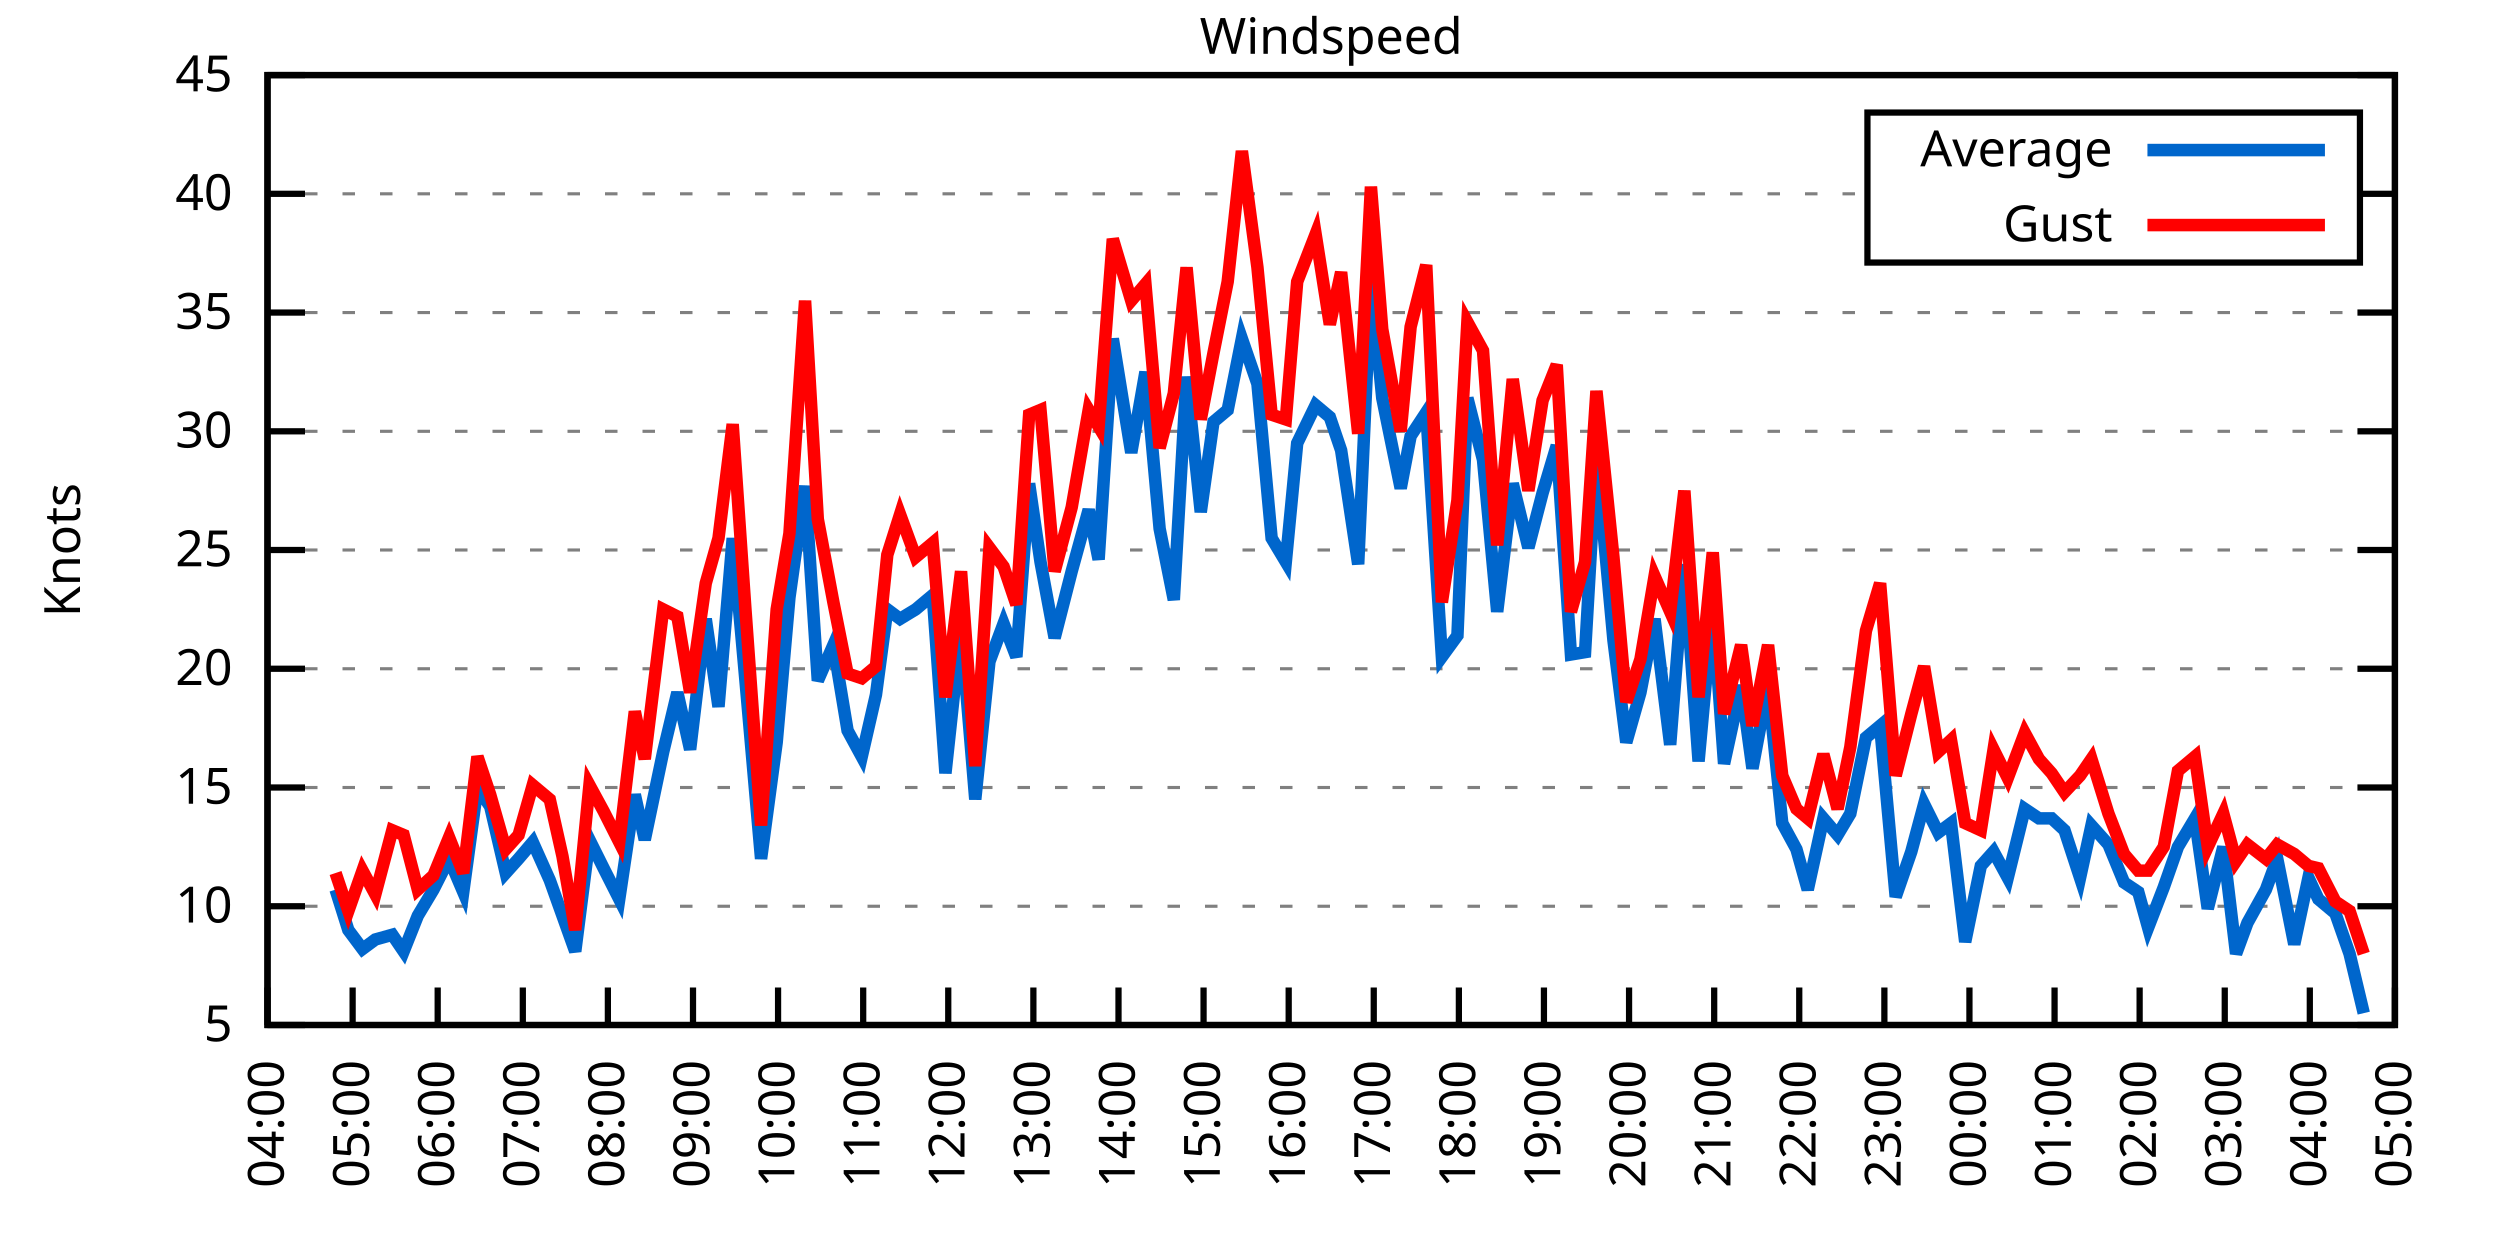
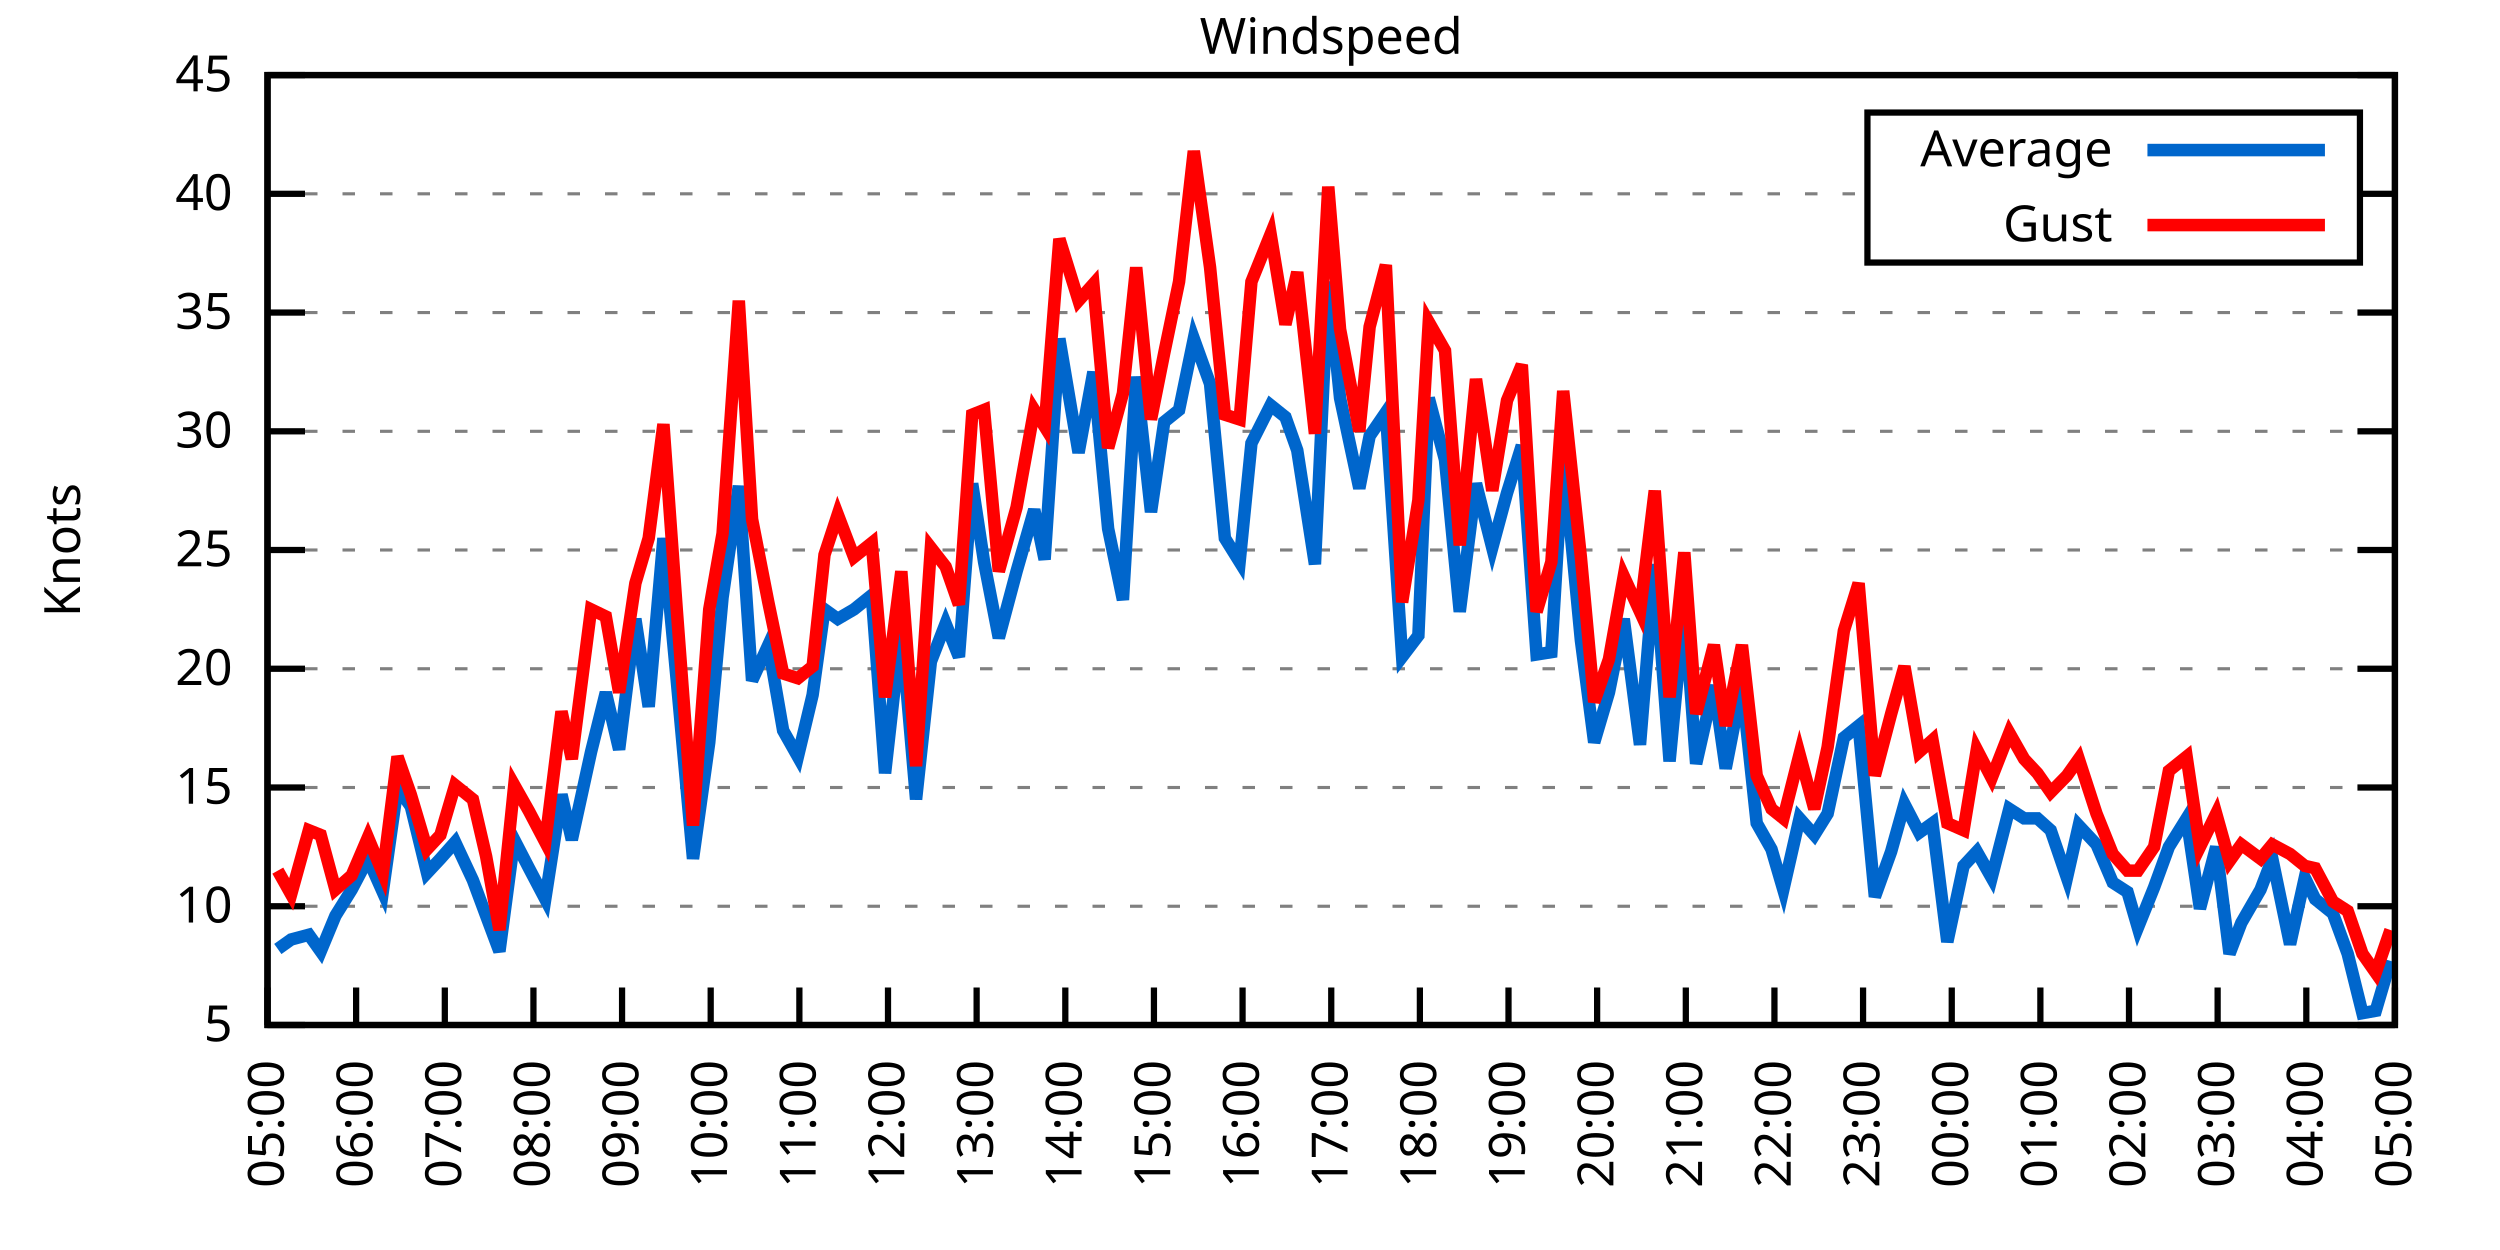
<svg xmlns="http://www.w3.org/2000/svg" xmlns:xlink="http://www.w3.org/1999/xlink" width="400" height="200" viewBox="0 0 400 200">
  <g id="gnuplot_canvas">
    <rect x="0" y="0" width="400" height="200" fill="none" />
    <defs>
      <circle id="gpDot" r="0.5" stroke-width="0.5" stroke="currentColor" />
      <path id="gpPt0" stroke-width="0.333" stroke="currentColor" d="M-1,0 h2 M0,-1 v2" />
      <path id="gpPt1" stroke-width="0.333" stroke="currentColor" d="M-1,-1 L1,1 M1,-1 L-1,1" />
      <path id="gpPt2" stroke-width="0.333" stroke="currentColor" d="M-1,0 L1,0 M0,-1 L0,1 M-1,-1 L1,1 M-1,1 L1,-1" />
      <rect id="gpPt3" stroke-width="0.333" stroke="currentColor" x="-1" y="-1" width="2" height="2" />
      <rect id="gpPt4" stroke-width="0.333" stroke="currentColor" fill="currentColor" x="-1" y="-1" width="2" height="2" />
      <circle id="gpPt5" stroke-width="0.333" stroke="currentColor" cx="0" cy="0" r="1" />
      <use xlink:href="#gpPt5" id="gpPt6" fill="currentColor" stroke="none" />
      <path id="gpPt7" stroke-width="0.333" stroke="currentColor" d="M0,-1.33 L-1.33,0.67 L1.33,0.67 z" />
      <use xlink:href="#gpPt7" id="gpPt8" fill="currentColor" stroke="none" />
      <use xlink:href="#gpPt7" id="gpPt9" stroke="currentColor" transform="rotate(180)" />
      <use xlink:href="#gpPt9" id="gpPt10" fill="currentColor" stroke="none" />
      <use xlink:href="#gpPt3" id="gpPt11" stroke="currentColor" transform="rotate(45)" />
      <use xlink:href="#gpPt11" id="gpPt12" fill="currentColor" stroke="none" />
      <path id="gpPt13" stroke-width="0.333" stroke="currentColor" d="M0,1.330 L1.265,0.411 L0.782,-1.067 L-0.782,-1.076 L-1.265,0.411 z" />
      <use xlink:href="#gpPt13" id="gpPt14" fill="currentColor" stroke="none" />
      <filter id="textbox" filterUnits="objectBoundingBox" x="0" y="0" height="1" width="1">
        <feFlood flood-color="white" flood-opacity="1" result="bgnd" />
        <feComposite in="SourceGraphic" in2="bgnd" operator="atop" />
      </filter>
      <filter id="greybox" filterUnits="objectBoundingBox" x="0" y="0" height="1" width="1">
        <feFlood flood-color="lightgrey" flood-opacity="1" result="grey" />
        <feComposite in="SourceGraphic" in2="grey" operator="atop" />
      </filter>
    </defs>
    <g fill="none" color="white" stroke="currentColor" stroke-width="1.00" stroke-linecap="butt" stroke-linejoin="miter">
</g>
    <g fill="none" color="black" stroke="currentColor" stroke-width="1.00" stroke-linecap="butt" stroke-linejoin="miter">
      <g stroke="none" shape-rendering="crispEdges">
        <polygon fill="rgb(255, 255, 255)" points="42.80,164.00 383.18,164.00 383.18,12.02 42.80,12.02 " />
      </g>
    </g>
    <g fill="none" color="black" stroke="currentColor" stroke-width="1.00" stroke-linecap="butt" stroke-linejoin="miter">
</g>
    <g fill="none" color="black" stroke="black" stroke-width="0.50" stroke-linecap="butt" stroke-linejoin="miter">
</g>
    <g fill="none" color="gray" stroke="currentColor" stroke-width="0.50" stroke-linecap="butt" stroke-linejoin="miter">
      <path stroke="gray" stroke-dasharray="2,4" class="gridline" d="M42.80,164.00 L383.19,164.00  " />
    </g>
    <g fill="none" color="gray" stroke="gray" stroke-width="1.00" stroke-linecap="butt" stroke-linejoin="miter">
</g>
    <g fill="none" color="black" stroke="currentColor" stroke-width="1.00" stroke-linecap="butt" stroke-linejoin="miter">
      <path stroke="black" d="M42.80,164.00 L48.80,164.00 M383.19,164.00 L377.19,164.00  " />
      <g transform="translate(37.20,166.60)" stroke="none" fill="black" font-family="Sans" font-size="8.00" text-anchor="end">
        <text>
          <tspan font-family="Sans"> 5</tspan>
        </text>
      </g>
    </g>
    <g fill="none" color="black" stroke="currentColor" stroke-width="1.00" stroke-linecap="butt" stroke-linejoin="miter">
</g>
    <g fill="none" color="black" stroke="black" stroke-width="0.50" stroke-linecap="butt" stroke-linejoin="miter">
</g>
    <g fill="none" color="gray" stroke="currentColor" stroke-width="0.50" stroke-linecap="butt" stroke-linejoin="miter">
      <path stroke="gray" stroke-dasharray="2,4" class="gridline" d="M42.80,145.00 L383.19,145.00  " />
    </g>
    <g fill="none" color="gray" stroke="gray" stroke-width="1.00" stroke-linecap="butt" stroke-linejoin="miter">
</g>
    <g fill="none" color="black" stroke="currentColor" stroke-width="1.00" stroke-linecap="butt" stroke-linejoin="miter">
      <path stroke="black" d="M42.80,145.00 L48.80,145.00 M383.19,145.00 L377.19,145.00  " />
      <g transform="translate(37.20,147.60)" stroke="none" fill="black" font-family="Sans" font-size="8.00" text-anchor="end">
        <text>
          <tspan font-family="Sans"> 10</tspan>
        </text>
      </g>
    </g>
    <g fill="none" color="black" stroke="currentColor" stroke-width="1.00" stroke-linecap="butt" stroke-linejoin="miter">
</g>
    <g fill="none" color="black" stroke="black" stroke-width="0.50" stroke-linecap="butt" stroke-linejoin="miter">
</g>
    <g fill="none" color="gray" stroke="currentColor" stroke-width="0.50" stroke-linecap="butt" stroke-linejoin="miter">
      <path stroke="gray" stroke-dasharray="2,4" class="gridline" d="M42.80,126.00 L383.19,126.00  " />
    </g>
    <g fill="none" color="gray" stroke="gray" stroke-width="1.00" stroke-linecap="butt" stroke-linejoin="miter">
</g>
    <g fill="none" color="black" stroke="currentColor" stroke-width="1.00" stroke-linecap="butt" stroke-linejoin="miter">
      <path stroke="black" d="M42.80,126.00 L48.80,126.00 M383.19,126.00 L377.19,126.00  " />
      <g transform="translate(37.20,128.60)" stroke="none" fill="black" font-family="Sans" font-size="8.00" text-anchor="end">
        <text>
          <tspan font-family="Sans"> 15</tspan>
        </text>
      </g>
    </g>
    <g fill="none" color="black" stroke="currentColor" stroke-width="1.00" stroke-linecap="butt" stroke-linejoin="miter">
</g>
    <g fill="none" color="black" stroke="black" stroke-width="0.50" stroke-linecap="butt" stroke-linejoin="miter">
</g>
    <g fill="none" color="gray" stroke="currentColor" stroke-width="0.50" stroke-linecap="butt" stroke-linejoin="miter">
      <path stroke="gray" stroke-dasharray="2,4" class="gridline" d="M42.80,107.00 L383.19,107.00  " />
    </g>
    <g fill="none" color="gray" stroke="gray" stroke-width="1.00" stroke-linecap="butt" stroke-linejoin="miter">
</g>
    <g fill="none" color="black" stroke="currentColor" stroke-width="1.00" stroke-linecap="butt" stroke-linejoin="miter">
      <path stroke="black" d="M42.80,107.00 L48.80,107.00 M383.19,107.00 L377.19,107.00  " />
      <g transform="translate(37.20,109.60)" stroke="none" fill="black" font-family="Sans" font-size="8.00" text-anchor="end">
        <text>
          <tspan font-family="Sans"> 20</tspan>
        </text>
      </g>
    </g>
    <g fill="none" color="black" stroke="currentColor" stroke-width="1.00" stroke-linecap="butt" stroke-linejoin="miter">
</g>
    <g fill="none" color="black" stroke="black" stroke-width="0.50" stroke-linecap="butt" stroke-linejoin="miter">
</g>
    <g fill="none" color="gray" stroke="currentColor" stroke-width="0.50" stroke-linecap="butt" stroke-linejoin="miter">
      <path stroke="gray" stroke-dasharray="2,4" class="gridline" d="M42.80,88.00 L383.19,88.00  " />
    </g>
    <g fill="none" color="gray" stroke="gray" stroke-width="1.00" stroke-linecap="butt" stroke-linejoin="miter">
</g>
    <g fill="none" color="black" stroke="currentColor" stroke-width="1.00" stroke-linecap="butt" stroke-linejoin="miter">
      <path stroke="black" d="M42.80,88.00 L48.80,88.00 M383.19,88.00 L377.19,88.00  " />
      <g transform="translate(37.20,90.60)" stroke="none" fill="black" font-family="Sans" font-size="8.00" text-anchor="end">
        <text>
          <tspan font-family="Sans"> 25</tspan>
        </text>
      </g>
    </g>
    <g fill="none" color="black" stroke="currentColor" stroke-width="1.00" stroke-linecap="butt" stroke-linejoin="miter">
</g>
    <g fill="none" color="black" stroke="black" stroke-width="0.50" stroke-linecap="butt" stroke-linejoin="miter">
</g>
    <g fill="none" color="gray" stroke="currentColor" stroke-width="0.50" stroke-linecap="butt" stroke-linejoin="miter">
      <path stroke="gray" stroke-dasharray="2,4" class="gridline" d="M42.80,69.01 L383.19,69.01  " />
    </g>
    <g fill="none" color="gray" stroke="gray" stroke-width="1.00" stroke-linecap="butt" stroke-linejoin="miter">
</g>
    <g fill="none" color="black" stroke="currentColor" stroke-width="1.00" stroke-linecap="butt" stroke-linejoin="miter">
      <path stroke="black" d="M42.80,69.01 L48.80,69.01 M383.19,69.01 L377.19,69.01  " />
      <g transform="translate(37.20,71.61)" stroke="none" fill="black" font-family="Sans" font-size="8.00" text-anchor="end">
        <text>
          <tspan font-family="Sans"> 30</tspan>
        </text>
      </g>
    </g>
    <g fill="none" color="black" stroke="currentColor" stroke-width="1.00" stroke-linecap="butt" stroke-linejoin="miter">
</g>
    <g fill="none" color="black" stroke="black" stroke-width="0.50" stroke-linecap="butt" stroke-linejoin="miter">
</g>
    <g fill="none" color="gray" stroke="currentColor" stroke-width="0.50" stroke-linecap="butt" stroke-linejoin="miter">
      <path stroke="gray" stroke-dasharray="2,4" class="gridline" d="M42.80,50.01 L383.19,50.01  " />
    </g>
    <g fill="none" color="gray" stroke="gray" stroke-width="1.00" stroke-linecap="butt" stroke-linejoin="miter">
</g>
    <g fill="none" color="black" stroke="currentColor" stroke-width="1.00" stroke-linecap="butt" stroke-linejoin="miter">
      <path stroke="black" d="M42.80,50.01 L48.80,50.01 M383.19,50.01 L377.19,50.01  " />
      <g transform="translate(37.20,52.61)" stroke="none" fill="black" font-family="Sans" font-size="8.00" text-anchor="end">
        <text>
          <tspan font-family="Sans"> 35</tspan>
        </text>
      </g>
    </g>
    <g fill="none" color="black" stroke="currentColor" stroke-width="1.00" stroke-linecap="butt" stroke-linejoin="miter">
</g>
    <g fill="none" color="black" stroke="black" stroke-width="0.50" stroke-linecap="butt" stroke-linejoin="miter">
</g>
    <g fill="none" color="gray" stroke="currentColor" stroke-width="0.50" stroke-linecap="butt" stroke-linejoin="miter">
      <path stroke="gray" stroke-dasharray="2,4" class="gridline" d="M42.80,31.01 L298.79,31.01 M377.59,31.01 L383.19,31.01  " />
    </g>
    <g fill="none" color="gray" stroke="gray" stroke-width="1.00" stroke-linecap="butt" stroke-linejoin="miter">
</g>
    <g fill="none" color="black" stroke="currentColor" stroke-width="1.00" stroke-linecap="butt" stroke-linejoin="miter">
      <path stroke="black" d="M42.80,31.01 L48.80,31.01 M383.19,31.01 L377.19,31.01  " />
      <g transform="translate(37.20,33.61)" stroke="none" fill="black" font-family="Sans" font-size="8.00" text-anchor="end">
        <text>
          <tspan font-family="Sans"> 40</tspan>
        </text>
      </g>
    </g>
    <g fill="none" color="black" stroke="currentColor" stroke-width="1.00" stroke-linecap="butt" stroke-linejoin="miter">
</g>
    <g fill="none" color="black" stroke="black" stroke-width="0.50" stroke-linecap="butt" stroke-linejoin="miter">
</g>
    <g fill="none" color="gray" stroke="currentColor" stroke-width="0.50" stroke-linecap="butt" stroke-linejoin="miter">
      <path stroke="gray" stroke-dasharray="2,4" class="gridline" d="M42.80,12.01 L383.19,12.01  " />
    </g>
    <g fill="none" color="gray" stroke="gray" stroke-width="1.00" stroke-linecap="butt" stroke-linejoin="miter">
</g>
    <g fill="none" color="black" stroke="currentColor" stroke-width="1.00" stroke-linecap="butt" stroke-linejoin="miter">
      <path stroke="black" d="M42.80,12.01 L48.80,12.01 M383.19,12.01 L377.19,12.01  " />
      <g transform="translate(37.20,14.61)" stroke="none" fill="black" font-family="Sans" font-size="8.00" text-anchor="end">
        <text>
          <tspan font-family="Sans"> 45</tspan>
        </text>
      </g>
    </g>
    <g fill="none" color="black" stroke="currentColor" stroke-width="1.00" stroke-linecap="butt" stroke-linejoin="miter">
      <path stroke="black" d="M42.80,164.00 L42.80,158.00  " />
      <g transform="translate(45.40,169.60) rotate(270.00)" stroke="none" fill="black" font-family="Sans" font-size="8.00" text-anchor="end">
        <text>
-           <tspan font-family="Sans">04:00</tspan>
-         </text>
-       </g>
-     </g>
-     <g fill="none" color="black" stroke="currentColor" stroke-width="1.00" stroke-linecap="butt" stroke-linejoin="miter">
-       <path stroke="black" d="M56.42,164.00 L56.42,158.00  " />
-       <g transform="translate(59.02,169.60) rotate(270.00)" stroke="none" fill="black" font-family="Sans" font-size="8.00" text-anchor="end">
-         <text>
          <tspan font-family="Sans">05:00</tspan>
        </text>
      </g>
    </g>
    <g fill="none" color="black" stroke="currentColor" stroke-width="1.00" stroke-linecap="butt" stroke-linejoin="miter">
-       <path stroke="black" d="M70.03,164.00 L70.03,158.00  " />
-       <g transform="translate(72.63,169.60) rotate(270.00)" stroke="none" fill="black" font-family="Sans" font-size="8.00" text-anchor="end">
+       <path stroke="black" d="M56.98,164.00 L56.98,158.00  " />
+       <g transform="translate(59.58,169.60) rotate(270.00)" stroke="none" fill="black" font-family="Sans" font-size="8.00" text-anchor="end">
        <text>
          <tspan font-family="Sans">06:00</tspan>
        </text>
      </g>
    </g>
    <g fill="none" color="black" stroke="currentColor" stroke-width="1.00" stroke-linecap="butt" stroke-linejoin="miter">
-       <path stroke="black" d="M83.65,164.00 L83.65,158.00  " />
-       <g transform="translate(86.25,169.60) rotate(270.00)" stroke="none" fill="black" font-family="Sans" font-size="8.00" text-anchor="end">
+       <path stroke="black" d="M71.17,164.00 L71.17,158.00  " />
+       <g transform="translate(73.77,169.60) rotate(270.00)" stroke="none" fill="black" font-family="Sans" font-size="8.00" text-anchor="end">
        <text>
          <tspan font-family="Sans">07:00</tspan>
        </text>
      </g>
    </g>
    <g fill="none" color="black" stroke="currentColor" stroke-width="1.00" stroke-linecap="butt" stroke-linejoin="miter">
-       <path stroke="black" d="M97.26,164.00 L97.26,158.00  " />
-       <g transform="translate(99.86,169.60) rotate(270.00)" stroke="none" fill="black" font-family="Sans" font-size="8.00" text-anchor="end">
+       <path stroke="black" d="M85.35,164.00 L85.35,158.00  " />
+       <g transform="translate(87.95,169.60) rotate(270.00)" stroke="none" fill="black" font-family="Sans" font-size="8.00" text-anchor="end">
        <text>
          <tspan font-family="Sans">08:00</tspan>
        </text>
      </g>
    </g>
    <g fill="none" color="black" stroke="currentColor" stroke-width="1.00" stroke-linecap="butt" stroke-linejoin="miter">
-       <path stroke="black" d="M110.88,164.00 L110.88,158.00  " />
-       <g transform="translate(113.48,169.60) rotate(270.00)" stroke="none" fill="black" font-family="Sans" font-size="8.00" text-anchor="end">
+       <path stroke="black" d="M99.53,164.00 L99.53,158.00  " />
+       <g transform="translate(102.13,169.60) rotate(270.00)" stroke="none" fill="black" font-family="Sans" font-size="8.00" text-anchor="end">
        <text>
          <tspan font-family="Sans">09:00</tspan>
        </text>
      </g>
    </g>
    <g fill="none" color="black" stroke="currentColor" stroke-width="1.00" stroke-linecap="butt" stroke-linejoin="miter">
-       <path stroke="black" d="M124.49,164.00 L124.49,158.00  " />
-       <g transform="translate(127.09,169.60) rotate(270.00)" stroke="none" fill="black" font-family="Sans" font-size="8.00" text-anchor="end">
+       <path stroke="black" d="M113.71,164.00 L113.71,158.00  " />
+       <g transform="translate(116.31,169.60) rotate(270.00)" stroke="none" fill="black" font-family="Sans" font-size="8.00" text-anchor="end">
        <text>
          <tspan font-family="Sans">10:00</tspan>
        </text>
      </g>
    </g>
    <g fill="none" color="black" stroke="currentColor" stroke-width="1.00" stroke-linecap="butt" stroke-linejoin="miter">
-       <path stroke="black" d="M138.11,164.00 L138.11,158.00  " />
-       <g transform="translate(140.71,169.60) rotate(270.00)" stroke="none" fill="black" font-family="Sans" font-size="8.00" text-anchor="end">
+       <path stroke="black" d="M127.90,164.00 L127.90,158.00  " />
+       <g transform="translate(130.50,169.60) rotate(270.00)" stroke="none" fill="black" font-family="Sans" font-size="8.00" text-anchor="end">
        <text>
          <tspan font-family="Sans">11:00</tspan>
        </text>
      </g>
    </g>
    <g fill="none" color="black" stroke="currentColor" stroke-width="1.00" stroke-linecap="butt" stroke-linejoin="miter">
-       <path stroke="black" d="M151.72,164.00 L151.72,158.00  " />
-       <g transform="translate(154.32,169.60) rotate(270.00)" stroke="none" fill="black" font-family="Sans" font-size="8.00" text-anchor="end">
+       <path stroke="black" d="M142.08,164.00 L142.08,158.00  " />
+       <g transform="translate(144.68,169.60) rotate(270.00)" stroke="none" fill="black" font-family="Sans" font-size="8.00" text-anchor="end">
        <text>
          <tspan font-family="Sans">12:00</tspan>
        </text>
      </g>
    </g>
    <g fill="none" color="black" stroke="currentColor" stroke-width="1.00" stroke-linecap="butt" stroke-linejoin="miter">
-       <path stroke="black" d="M165.34,164.00 L165.34,158.00  " />
-       <g transform="translate(167.94,169.60) rotate(270.00)" stroke="none" fill="black" font-family="Sans" font-size="8.00" text-anchor="end">
+       <path stroke="black" d="M156.26,164.00 L156.26,158.00  " />
+       <g transform="translate(158.86,169.60) rotate(270.00)" stroke="none" fill="black" font-family="Sans" font-size="8.00" text-anchor="end">
        <text>
          <tspan font-family="Sans">13:00</tspan>
        </text>
      </g>
    </g>
    <g fill="none" color="black" stroke="currentColor" stroke-width="1.00" stroke-linecap="butt" stroke-linejoin="miter">
-       <path stroke="black" d="M178.96,164.00 L178.96,158.00  " />
-       <g transform="translate(181.56,169.60) rotate(270.00)" stroke="none" fill="black" font-family="Sans" font-size="8.00" text-anchor="end">
+       <path stroke="black" d="M170.45,164.00 L170.45,158.00  " />
+       <g transform="translate(173.05,169.60) rotate(270.00)" stroke="none" fill="black" font-family="Sans" font-size="8.00" text-anchor="end">
        <text>
          <tspan font-family="Sans">14:00</tspan>
        </text>
      </g>
    </g>
    <g fill="none" color="black" stroke="currentColor" stroke-width="1.00" stroke-linecap="butt" stroke-linejoin="miter">
-       <path stroke="black" d="M192.57,164.00 L192.57,158.00  " />
-       <g transform="translate(195.17,169.60) rotate(270.00)" stroke="none" fill="black" font-family="Sans" font-size="8.00" text-anchor="end">
+       <path stroke="black" d="M184.63,164.00 L184.63,158.00  " />
+       <g transform="translate(187.23,169.60) rotate(270.00)" stroke="none" fill="black" font-family="Sans" font-size="8.00" text-anchor="end">
        <text>
          <tspan font-family="Sans">15:00</tspan>
        </text>
      </g>
    </g>
    <g fill="none" color="black" stroke="currentColor" stroke-width="1.00" stroke-linecap="butt" stroke-linejoin="miter">
-       <path stroke="black" d="M206.19,164.00 L206.19,158.00  " />
-       <g transform="translate(208.79,169.60) rotate(270.00)" stroke="none" fill="black" font-family="Sans" font-size="8.00" text-anchor="end">
+       <path stroke="black" d="M198.81,164.00 L198.81,158.00  " />
+       <g transform="translate(201.41,169.60) rotate(270.00)" stroke="none" fill="black" font-family="Sans" font-size="8.00" text-anchor="end">
        <text>
          <tspan font-family="Sans">16:00</tspan>
        </text>
      </g>
    </g>
    <g fill="none" color="black" stroke="currentColor" stroke-width="1.00" stroke-linecap="butt" stroke-linejoin="miter">
-       <path stroke="black" d="M219.80,164.00 L219.80,158.00  " />
-       <g transform="translate(222.40,169.60) rotate(270.00)" stroke="none" fill="black" font-family="Sans" font-size="8.00" text-anchor="end">
+       <path stroke="black" d="M213.00,164.00 L213.00,158.00  " />
+       <g transform="translate(215.60,169.60) rotate(270.00)" stroke="none" fill="black" font-family="Sans" font-size="8.00" text-anchor="end">
        <text>
          <tspan font-family="Sans">17:00</tspan>
        </text>
      </g>
    </g>
    <g fill="none" color="black" stroke="currentColor" stroke-width="1.00" stroke-linecap="butt" stroke-linejoin="miter">
-       <path stroke="black" d="M233.42,164.00 L233.42,158.00  " />
-       <g transform="translate(236.02,169.60) rotate(270.00)" stroke="none" fill="black" font-family="Sans" font-size="8.00" text-anchor="end">
+       <path stroke="black" d="M227.18,164.00 L227.18,158.00  " />
+       <g transform="translate(229.78,169.60) rotate(270.00)" stroke="none" fill="black" font-family="Sans" font-size="8.00" text-anchor="end">
        <text>
          <tspan font-family="Sans">18:00</tspan>
        </text>
      </g>
    </g>
    <g fill="none" color="black" stroke="currentColor" stroke-width="1.00" stroke-linecap="butt" stroke-linejoin="miter">
-       <path stroke="black" d="M247.03,164.00 L247.03,158.00  " />
-       <g transform="translate(249.63,169.60) rotate(270.00)" stroke="none" fill="black" font-family="Sans" font-size="8.00" text-anchor="end">
+       <path stroke="black" d="M241.36,164.00 L241.36,158.00  " />
+       <g transform="translate(243.96,169.60) rotate(270.00)" stroke="none" fill="black" font-family="Sans" font-size="8.00" text-anchor="end">
        <text>
          <tspan font-family="Sans">19:00</tspan>
        </text>
      </g>
    </g>
    <g fill="none" color="black" stroke="currentColor" stroke-width="1.00" stroke-linecap="butt" stroke-linejoin="miter">
-       <path stroke="black" d="M260.65,164.00 L260.65,158.00  " />
-       <g transform="translate(263.25,169.60) rotate(270.00)" stroke="none" fill="black" font-family="Sans" font-size="8.00" text-anchor="end">
+       <path stroke="black" d="M255.54,164.00 L255.54,158.00  " />
+       <g transform="translate(258.14,169.60) rotate(270.00)" stroke="none" fill="black" font-family="Sans" font-size="8.00" text-anchor="end">
        <text>
          <tspan font-family="Sans">20:00</tspan>
        </text>
      </g>
    </g>
    <g fill="none" color="black" stroke="currentColor" stroke-width="1.00" stroke-linecap="butt" stroke-linejoin="miter">
-       <path stroke="black" d="M274.27,164.00 L274.27,158.00  " />
-       <g transform="translate(276.87,169.60) rotate(270.00)" stroke="none" fill="black" font-family="Sans" font-size="8.00" text-anchor="end">
+       <path stroke="black" d="M269.73,164.00 L269.73,158.00  " />
+       <g transform="translate(272.33,169.60) rotate(270.00)" stroke="none" fill="black" font-family="Sans" font-size="8.00" text-anchor="end">
        <text>
          <tspan font-family="Sans">21:00</tspan>
        </text>
      </g>
    </g>
    <g fill="none" color="black" stroke="currentColor" stroke-width="1.00" stroke-linecap="butt" stroke-linejoin="miter">
-       <path stroke="black" d="M287.88,164.00 L287.88,158.00  " />
-       <g transform="translate(290.48,169.60) rotate(270.00)" stroke="none" fill="black" font-family="Sans" font-size="8.00" text-anchor="end">
+       <path stroke="black" d="M283.91,164.00 L283.91,158.00  " />
+       <g transform="translate(286.51,169.60) rotate(270.00)" stroke="none" fill="black" font-family="Sans" font-size="8.00" text-anchor="end">
        <text>
          <tspan font-family="Sans">22:00</tspan>
        </text>
      </g>
    </g>
    <g fill="none" color="black" stroke="currentColor" stroke-width="1.00" stroke-linecap="butt" stroke-linejoin="miter">
-       <path stroke="black" d="M301.50,164.00 L301.50,158.00  " />
-       <g transform="translate(304.10,169.60) rotate(270.00)" stroke="none" fill="black" font-family="Sans" font-size="8.00" text-anchor="end">
+       <path stroke="black" d="M298.09,164.00 L298.09,158.00  " />
+       <g transform="translate(300.69,169.60) rotate(270.00)" stroke="none" fill="black" font-family="Sans" font-size="8.00" text-anchor="end">
        <text>
          <tspan font-family="Sans">23:00</tspan>
        </text>
      </g>
    </g>
    <g fill="none" color="black" stroke="currentColor" stroke-width="1.00" stroke-linecap="butt" stroke-linejoin="miter">
-       <path stroke="black" d="M315.11,164.00 L315.11,158.00  " />
-       <g transform="translate(317.71,169.60) rotate(270.00)" stroke="none" fill="black" font-family="Sans" font-size="8.00" text-anchor="end">
+       <path stroke="black" d="M312.28,164.00 L312.28,158.00  " />
+       <g transform="translate(314.88,169.60) rotate(270.00)" stroke="none" fill="black" font-family="Sans" font-size="8.00" text-anchor="end">
        <text>
          <tspan font-family="Sans">00:00</tspan>
        </text>
      </g>
    </g>
    <g fill="none" color="black" stroke="currentColor" stroke-width="1.00" stroke-linecap="butt" stroke-linejoin="miter">
-       <path stroke="black" d="M328.73,164.00 L328.73,158.00  " />
-       <g transform="translate(331.33,169.60) rotate(270.00)" stroke="none" fill="black" font-family="Sans" font-size="8.00" text-anchor="end">
+       <path stroke="black" d="M326.46,164.00 L326.46,158.00  " />
+       <g transform="translate(329.06,169.60) rotate(270.00)" stroke="none" fill="black" font-family="Sans" font-size="8.00" text-anchor="end">
        <text>
          <tspan font-family="Sans">01:00</tspan>
        </text>
      </g>
    </g>
    <g fill="none" color="black" stroke="currentColor" stroke-width="1.00" stroke-linecap="butt" stroke-linejoin="miter">
-       <path stroke="black" d="M342.34,164.00 L342.34,158.00  " />
-       <g transform="translate(344.94,169.60) rotate(270.00)" stroke="none" fill="black" font-family="Sans" font-size="8.00" text-anchor="end">
+       <path stroke="black" d="M340.64,164.00 L340.64,158.00  " />
+       <g transform="translate(343.24,169.60) rotate(270.00)" stroke="none" fill="black" font-family="Sans" font-size="8.00" text-anchor="end">
        <text>
          <tspan font-family="Sans">02:00</tspan>
        </text>
      </g>
    </g>
    <g fill="none" color="black" stroke="currentColor" stroke-width="1.00" stroke-linecap="butt" stroke-linejoin="miter">
-       <path stroke="black" d="M355.96,164.00 L355.96,158.00  " />
-       <g transform="translate(358.56,169.60) rotate(270.00)" stroke="none" fill="black" font-family="Sans" font-size="8.00" text-anchor="end">
+       <path stroke="black" d="M354.82,164.00 L354.82,158.00  " />
+       <g transform="translate(357.42,169.60) rotate(270.00)" stroke="none" fill="black" font-family="Sans" font-size="8.00" text-anchor="end">
        <text>
          <tspan font-family="Sans">03:00</tspan>
        </text>
      </g>
    </g>
    <g fill="none" color="black" stroke="currentColor" stroke-width="1.00" stroke-linecap="butt" stroke-linejoin="miter">
-       <path stroke="black" d="M369.57,164.00 L369.57,158.00  " />
-       <g transform="translate(372.17,169.60) rotate(270.00)" stroke="none" fill="black" font-family="Sans" font-size="8.00" text-anchor="end">
+       <path stroke="black" d="M369.01,164.00 L369.01,158.00  " />
+       <g transform="translate(371.61,169.60) rotate(270.00)" stroke="none" fill="black" font-family="Sans" font-size="8.00" text-anchor="end">
        <text>
          <tspan font-family="Sans">04:00</tspan>
        </text>
      </g>
    </g>
    <g fill="none" color="black" stroke="currentColor" stroke-width="1.00" stroke-linecap="butt" stroke-linejoin="miter">
      <path stroke="black" d="M383.19,164.00 L383.19,158.00  " />
      <g transform="translate(385.79,169.60) rotate(270.00)" stroke="none" fill="black" font-family="Sans" font-size="8.00" text-anchor="end">
        <text>
          <tspan font-family="Sans">05:00</tspan>
        </text>
      </g>
    </g>
    <g fill="none" color="black" stroke="currentColor" stroke-width="1.00" stroke-linecap="butt" stroke-linejoin="miter">
</g>
    <g fill="none" color="black" stroke="currentColor" stroke-width="1.00" stroke-linecap="butt" stroke-linejoin="miter">
      <path stroke="black" d="M42.80,12.01 L42.80,164.00 L383.19,164.00 L383.19,12.01 L42.80,12.01 Z  " />
    </g>
    <g fill="none" color="black" stroke="currentColor" stroke-width="1.00" stroke-linecap="butt" stroke-linejoin="miter">
</g>
    <g fill="none" color="black" stroke="currentColor" stroke-width="1.00" stroke-linecap="butt" stroke-linejoin="miter">
      <path stroke="black" d="M298.79,42.01 L298.79,18.01 L377.59,18.01 L377.59,42.01 L298.79,42.01 Z  " />
    </g>
    <g id="Windspeed_plot_1">
      <g fill="none" color="white" stroke="black" stroke-width="2.00" stroke-linecap="butt" stroke-linejoin="miter">
</g>
      <g fill="none" color="black" stroke="currentColor" stroke-width="2.00" stroke-linecap="butt" stroke-linejoin="miter">
        <g transform="translate(337.99,26.61)" stroke="none" fill="black" font-family="Sans" font-size="8.00" text-anchor="end">
          <text>
            <tspan font-family="Sans">Average</tspan>
          </text>
        </g>
      </g>
      <g fill="none" color="black" stroke="currentColor" stroke-width="2.00" stroke-linecap="butt" stroke-linejoin="miter">
-         <path stroke="rgb(  0, 102, 204)" d="M343.59,24.01 L371.99,24.01 M53.69,142.34 L55.73,148.80 L58.00,151.84 L60.05,150.32 L62.77,149.56 L64.58,152.22   L66.85,146.52 L69.35,142.34 L71.85,137.40 L74.12,142.72 L76.39,126.00 L78.43,129.04 L80.92,139.68 L82.97,137.40   L85.24,134.74 L87.96,140.82 L90.00,146.52 L92.04,152.22 L94.31,134.36 L96.58,138.92 L99.08,143.86 L101.57,127.14   L103.16,134.36 L106.11,120.30 L108.38,110.80 L110.42,119.92 L112.92,99.02 L114.96,113.08 L117.23,86.11 L119.27,108.90   L121.77,137.40 L124.27,118.78 L126.31,95.60 L128.81,77.75 L130.85,108.90 L133.34,103.20 L135.61,116.88 L137.88,121.06   L140.15,111.18 L141.97,97.50 L144.01,99.02 L146.51,97.50 L149.23,95.22 L151.27,123.72 L153.77,100.54 L156.04,127.90   L158.31,105.86 L160.57,99.78 L162.62,105.10 L164.66,77.37 L166.48,89.90 L168.74,102.06 L171.47,91.42 L174.19,81.55   L175.78,89.52 L178.05,54.19 L181.00,72.43 L183.27,59.51 L185.54,84.59 L187.81,95.98 L189.85,60.27 L192.12,81.93   L194.16,67.49 L196.43,65.59 L198.70,54.19 L201.19,61.41 L203.46,86.11 L205.73,89.90 L207.55,70.91 L210.50,64.83   L212.77,66.73 L214.58,72.05 L217.31,90.28 L219.35,45.07 L221.16,63.69 L224.11,78.13 L225.70,69.77 L228.20,65.97   L230.70,105.10 L233.19,101.68 L234.78,63.69 L237.28,73.57 L239.55,97.88 L242.04,77.37 L244.54,87.63 L246.81,78.89   L249.08,71.29 L251.35,104.72 L253.61,104.34 L255.43,72.81 L258.15,102.44 L260.20,118.78 L262.47,110.80 L264.73,99.02   L267.23,119.16 L269.50,90.28 L271.77,121.82 L274.04,97.12 L275.85,122.20 L278.58,109.66 L280.39,122.96 L282.89,109.66   L285.16,131.70 L287.43,135.88 L289.24,142.34 L291.74,130.94 L294.01,133.60 L296.05,130.18 L298.55,118.02 L300.82,116.12   L303.31,143.48 L305.81,136.26 L307.85,128.66 L310.12,133.22 L312.16,131.70 L314.43,150.70 L316.93,138.54 L318.97,136.26   L321.24,140.44 L323.96,129.42 L326.23,130.94 L328.27,130.94 L330.32,132.84 L332.81,140.44 L334.63,132.08 L337.35,135.12   L339.85,141.20 L342.12,142.72 L343.70,148.42 L346.20,141.96 L348.47,135.50 L351.19,130.94 L353.24,145.38 L355.73,135.50   L357.77,152.60 L359.59,147.66 L362.54,142.34 L364.36,137.40 L367.08,151.08 L369.35,140.44 L370.94,143.86 L373.66,146.14   L375.93,152.60 L378.20,162.10  " />
+         <path stroke="rgb(  0, 102, 204)" d="M343.59,24.01 L371.99,24.01 M44.45,151.84 L46.58,150.32 L49.42,149.56 L51.31,152.22 L53.67,146.52 L56.27,142.34   L58.87,137.40 L61.24,142.72 L63.60,126.00 L65.73,129.04 L68.33,139.68 L70.46,137.40 L72.82,134.74 L75.66,140.82   L77.78,146.52 L79.91,152.22 L82.28,134.36 L84.64,138.92 L87.24,143.86 L89.84,127.14 L91.49,134.36 L94.57,120.30   L96.93,110.80 L99.06,119.92 L101.66,99.02 L103.79,113.08 L106.15,86.11 L108.28,108.90 L110.88,137.40 L113.48,118.78   L115.61,95.60 L118.21,77.75 L120.33,108.90 L122.93,103.20 L125.30,116.88 L127.66,121.06 L130.02,111.18 L131.92,97.50   L134.04,99.02 L136.64,97.50 L139.48,95.22 L141.61,123.72 L144.21,100.54 L146.57,127.90 L148.94,105.86 L151.30,99.78   L153.43,105.10 L155.55,77.37 L157.45,89.90 L159.81,102.06 L162.65,91.42 L165.48,81.55 L167.14,89.52 L169.50,54.19   L172.57,72.43 L174.94,59.51 L177.30,84.59 L179.67,95.98 L181.79,60.27 L184.16,81.93 L186.28,67.49 L188.65,65.59   L191.01,54.19 L193.61,61.41 L195.98,86.11 L198.34,89.90 L200.23,70.91 L203.30,64.83 L205.67,66.73 L207.56,72.05   L210.39,90.28 L212.52,45.07 L214.41,63.69 L217.49,78.13 L219.14,69.77 L221.74,65.97 L224.34,105.10 L226.94,101.68   L228.60,63.69 L231.20,73.57 L233.56,97.88 L236.16,77.37 L238.76,87.63 L241.12,78.89 L243.49,71.29 L245.85,104.72   L248.22,104.34 L250.11,72.81 L252.94,102.44 L255.07,118.78 L257.43,110.80 L259.80,99.02 L262.40,119.16 L264.76,90.28   L267.13,121.82 L269.49,97.12 L271.38,122.20 L274.22,109.66 L276.11,122.96 L278.71,109.66 L281.07,131.70 L283.44,135.88   L285.33,142.34 L287.93,130.94 L290.29,133.60 L292.42,130.18 L295.02,118.02 L297.38,116.12 L299.98,143.48 L302.58,136.26   L304.71,128.66 L307.08,133.22 L309.20,131.70 L311.57,150.70 L314.17,138.54 L316.29,136.26 L318.66,140.44 L321.49,129.42   L323.86,130.94 L325.99,130.94 L328.11,132.84 L330.71,140.44 L332.60,132.08 L335.44,135.12 L338.04,141.20 L340.40,142.72   L342.06,148.42 L344.66,141.96 L347.02,135.50 L349.86,130.94 L351.99,145.38 L354.59,135.50 L356.72,152.60 L358.61,147.66   L361.68,142.34 L363.57,137.40 L366.41,151.08 L368.77,140.44 L370.43,143.86 L373.26,146.14 L375.63,152.60 L377.99,162.10   L380.12,161.72 L382.48,153.74  " />
      </g>
    </g>
    <g id="Windspeed_plot_2">
      <g fill="none" color="black" stroke="currentColor" stroke-width="2.00" stroke-linecap="butt" stroke-linejoin="miter">
        <g transform="translate(337.99,38.61)" stroke="none" fill="black" font-family="Sans" font-size="8.00" text-anchor="end">
          <text>
            <tspan font-family="Sans">Gust</tspan>
          </text>
        </g>
      </g>
      <g fill="none" color="black" stroke="currentColor" stroke-width="2.00" stroke-linecap="butt" stroke-linejoin="miter">
-         <path stroke="rgb(255,   0,   0)" d="M343.59,36.01 L371.99,36.01 M53.69,139.68 L55.73,145.76 L58.00,139.30 L60.05,143.10 L62.77,132.84 L64.58,133.60   L66.85,142.34 L69.35,140.06 L71.85,133.98 L74.12,139.68 L76.39,121.06 L78.43,127.14 L80.92,135.88 L82.97,133.60   L85.24,125.62 L87.96,127.90 L90.00,137.02 L92.04,148.80 L94.31,125.62 L96.58,129.80 L99.08,134.74 L101.57,113.84   L103.16,121.44 L106.11,97.50 L108.38,98.64 L110.42,110.80 L112.92,93.32 L114.96,86.11 L117.23,67.87 L119.27,97.50   L121.77,132.08 L124.27,97.50 L126.31,85.35 L128.81,48.11 L130.85,83.07 L133.34,96.36 L135.61,107.76 L137.88,108.52   L140.15,106.62 L141.97,88.76 L144.01,82.31 L146.51,89.14 L149.23,86.87 L151.27,111.56 L153.77,91.42 L156.04,122.58   L158.31,87.63 L160.57,90.66 L162.62,96.74 L164.66,66.35 L166.48,65.59 L168.74,91.42 L171.47,81.17 L174.19,65.59   L175.78,68.25 L178.05,38.23 L181.00,48.11 L183.27,45.45 L185.54,71.67 L187.81,62.93 L189.85,42.79 L192.12,67.11   L194.16,56.47 L196.43,45.07 L198.70,24.17 L201.19,42.79 L203.46,66.35 L205.73,67.11 L207.55,45.07 L210.50,37.47   L212.77,51.91 L214.58,43.55 L217.31,69.39 L219.35,29.87 L221.16,52.67 L224.11,69.01 L225.70,52.29 L228.20,42.41   L230.70,96.36 L233.19,80.03 L234.78,51.53 L237.28,56.09 L239.55,87.25 L242.04,60.65 L244.54,78.51 L246.81,64.07   L249.08,58.37 L251.35,97.88 L253.61,89.90 L255.43,62.55 L258.15,89.14 L260.20,112.32 L262.47,105.48 L264.73,92.18   L267.23,97.88 L269.50,78.51 L271.77,111.56 L274.04,88.38 L275.85,114.22 L278.58,103.20 L280.39,116.12 L282.89,103.20   L285.16,124.10 L287.43,129.42 L289.24,130.94 L291.74,120.68 L294.01,129.42 L296.05,119.54 L298.55,100.92 L300.82,93.32   L303.31,124.10 L305.81,114.22 L307.85,106.62 L310.12,120.30 L312.16,118.40 L314.43,131.70 L316.93,132.84 L318.97,119.92   L321.24,124.48 L323.96,117.26 L326.23,121.44 L328.27,123.72 L330.32,126.76 L332.81,124.10 L334.63,121.44 L337.35,130.18   L339.85,136.64 L342.12,139.30 L343.70,139.30 L346.20,135.50 L348.47,123.34 L351.19,121.06 L353.24,135.50 L355.73,130.18   L357.77,137.78 L359.59,135.12 L362.54,137.40 L364.36,135.12 L367.08,136.64 L369.35,138.54 L370.94,138.92 L373.66,144.24   L375.93,145.76 L378.20,152.60  " />
+         <path stroke="rgb(255,   0,   0)" d="M343.59,36.01 L371.99,36.01 M44.45,139.30 L46.58,143.10 L49.42,132.84 L51.31,133.60 L53.67,142.34 L56.27,140.06   L58.87,133.98 L61.24,139.68 L63.60,121.06 L65.73,127.14 L68.33,135.88 L70.46,133.60 L72.82,125.62 L75.66,127.90   L77.78,137.02 L79.91,148.80 L82.28,125.62 L84.64,129.80 L87.24,134.74 L89.84,113.84 L91.49,121.44 L94.57,97.50   L96.93,98.64 L99.06,110.80 L101.66,93.32 L103.79,86.11 L106.15,67.87 L108.28,97.50 L110.88,132.08 L113.48,97.50   L115.61,85.35 L118.21,48.11 L120.33,83.07 L122.93,96.36 L125.30,107.76 L127.66,108.52 L130.02,106.62 L131.92,88.76   L134.04,82.31 L136.64,89.14 L139.48,86.87 L141.61,111.56 L144.21,91.42 L146.57,122.58 L148.94,87.63 L151.30,90.66   L153.43,96.74 L155.55,66.35 L157.45,65.59 L159.81,91.42 L162.65,81.17 L165.48,65.59 L167.14,68.25 L169.50,38.23   L172.57,48.11 L174.94,45.45 L177.30,71.67 L179.67,62.93 L181.79,42.79 L184.16,67.11 L186.28,56.47 L188.65,45.07   L191.01,24.17 L193.61,42.79 L195.98,66.35 L198.34,67.11 L200.23,45.07 L203.30,37.47 L205.67,51.91 L207.56,43.55   L210.39,69.39 L212.52,29.87 L214.41,52.67 L217.49,69.01 L219.14,52.29 L221.74,42.41 L224.34,96.36 L226.94,80.03   L228.60,51.53 L231.20,56.09 L233.56,87.25 L236.16,60.65 L238.76,78.51 L241.12,64.07 L243.49,58.37 L245.85,97.88   L248.22,89.90 L250.11,62.55 L252.94,89.14 L255.07,112.32 L257.43,105.48 L259.80,92.18 L262.40,97.88 L264.76,78.51   L267.13,111.56 L269.49,88.38 L271.38,114.22 L274.22,103.20 L276.11,116.12 L278.71,103.20 L281.07,124.10 L283.44,129.42   L285.33,130.94 L287.93,120.68 L290.29,129.42 L292.42,119.54 L295.02,100.92 L297.38,93.32 L299.98,124.10 L302.58,114.22   L304.71,106.62 L307.08,120.30 L309.20,118.40 L311.57,131.70 L314.17,132.84 L316.29,119.92 L318.66,124.48 L321.49,117.26   L323.86,121.44 L325.99,123.72 L328.11,126.76 L330.71,124.10 L332.60,121.44 L335.44,130.18 L338.04,136.64 L340.40,139.30   L342.06,139.30 L344.66,135.50 L347.02,123.34 L349.86,121.06 L351.99,135.50 L354.59,130.18 L356.72,137.78 L358.61,135.12   L361.68,137.40 L363.57,135.12 L366.41,136.64 L368.77,138.54 L370.43,138.92 L373.26,144.24 L375.63,145.76 L377.99,152.60   L380.12,155.64 L382.48,148.80  " />
      </g>
    </g>
    <g fill="none" color="black" stroke="currentColor" stroke-width="2.00" stroke-linecap="butt" stroke-linejoin="miter">
</g>
    <g fill="none" color="black" stroke="black" stroke-width="1.00" stroke-linecap="butt" stroke-linejoin="miter">
</g>
    <g fill="none" color="black" stroke="currentColor" stroke-width="1.00" stroke-linecap="butt" stroke-linejoin="miter">
      <path stroke="black" d="M42.80,12.01 L42.80,164.00 L383.19,164.00 L383.19,12.01 L42.80,12.01 Z  " />
      <g transform="translate(12.80,88.01) rotate(270.00)" stroke="none" fill="black" font-family="Sans" font-size="8.00" text-anchor="middle">
        <text>
          <tspan font-family="Sans">Knots</tspan>
        </text>
      </g>
    </g>
    <g fill="none" color="black" stroke="currentColor" stroke-width="1.00" stroke-linecap="butt" stroke-linejoin="miter">
</g>
    <g fill="none" color="black" stroke="currentColor" stroke-width="1.00" stroke-linecap="butt" stroke-linejoin="miter">
      <g transform="translate(212.99,8.61)" stroke="none" fill="black" font-family="Sans" font-size="8.00" text-anchor="middle">
        <text>
          <tspan font-family="Sans">Windspeed</tspan>
        </text>
      </g>
    </g>
    <g fill="none" color="black" stroke="currentColor" stroke-width="1.00" stroke-linecap="butt" stroke-linejoin="miter">
</g>
  </g>
</svg>
